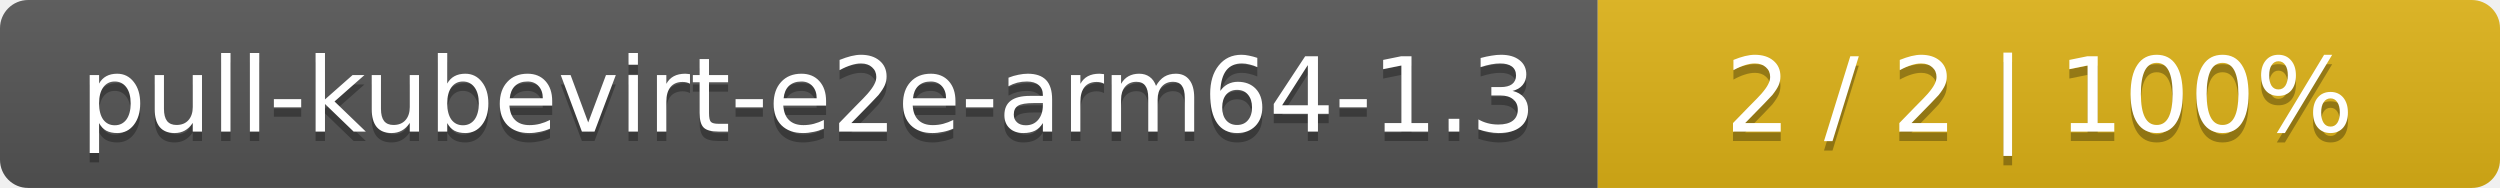
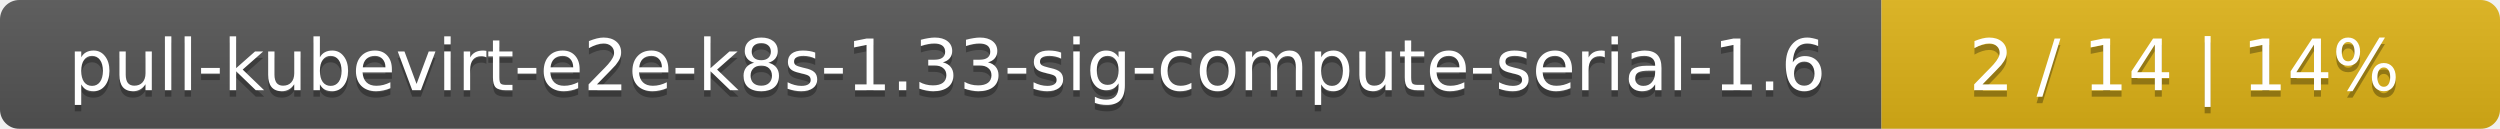
- <svg xmlns="http://www.w3.org/2000/svg" width="266" height="20">
+ <svg xmlns="http://www.w3.org/2000/svg" width="388" height="20">
  <linearGradient id="smooth" x2="0" y2="100%">
    <stop offset="0" stop-color="#bbb" stop-opacity=".1" />
    <stop offset="1" stop-opacity=".1" />
  </linearGradient>
  <mask id="round">
-     <rect width="266" height="20" rx="3" fill="#fff" />
+     <rect width="388" height="20" rx="3" fill="#fff" />
  </mask>
  <g mask="url(#round)">
-     <rect width="170" height="20" fill="#555" />
-     <rect x="170" width="96" height="20" fill="#dfb317" />
-     <rect width="266" height="20" fill="url(#smooth)" />
+     <rect width="292" height="20" fill="#555" />
+     <rect x="292" width="96" height="20" fill="#dfb317" />
+     <rect width="388" height="20" fill="url(#smooth)" />
  </g>
  <g fill="#fff" text-anchor="middle" font-family="DejaVu Sans,Verdana,Geneva,sans-serif" font-size="11">
-     <text x="86" y="15" fill="#010101" fill-opacity=".3">pull-kubevirt-e2e-arm64-1.3</text>
-     <text x="86" y="14">pull-kubevirt-e2e-arm64-1.3</text>
-     <text x="217" y="15" fill="#010101" fill-opacity=".3">2 / 2    |    100%</text>
-     <text x="217" y="14">2 / 2    |    100%</text>
+     <text x="147" y="15" fill="#010101" fill-opacity=".3">pull-kubevirt-e2e-k8s-1.33-sig-compute-serial-1.6</text>
+     <text x="147" y="14">pull-kubevirt-e2e-k8s-1.33-sig-compute-serial-1.6</text>
+     <text x="339" y="15" fill="#010101" fill-opacity=".3">2 / 14    |    14%</text>
+     <text x="339" y="14">2 / 14    |    14%</text>
  </g>
</svg>
